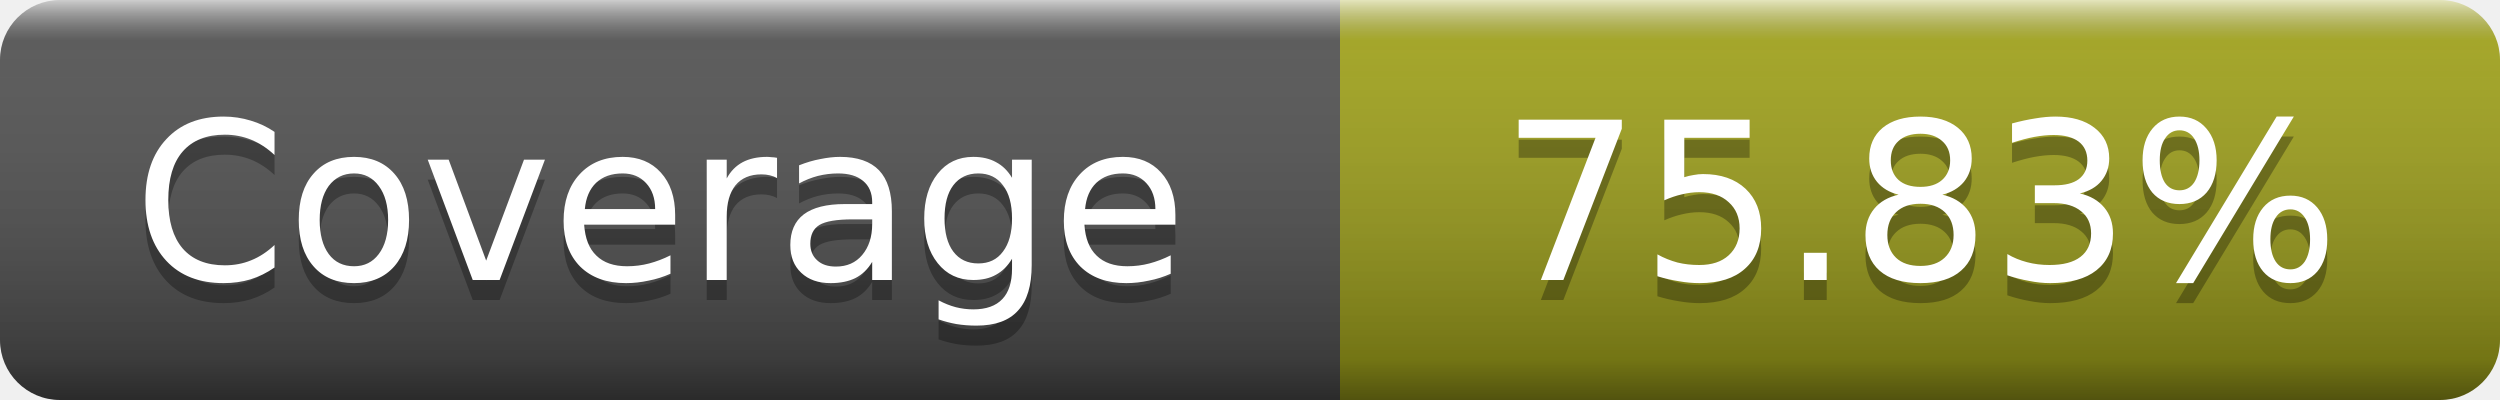
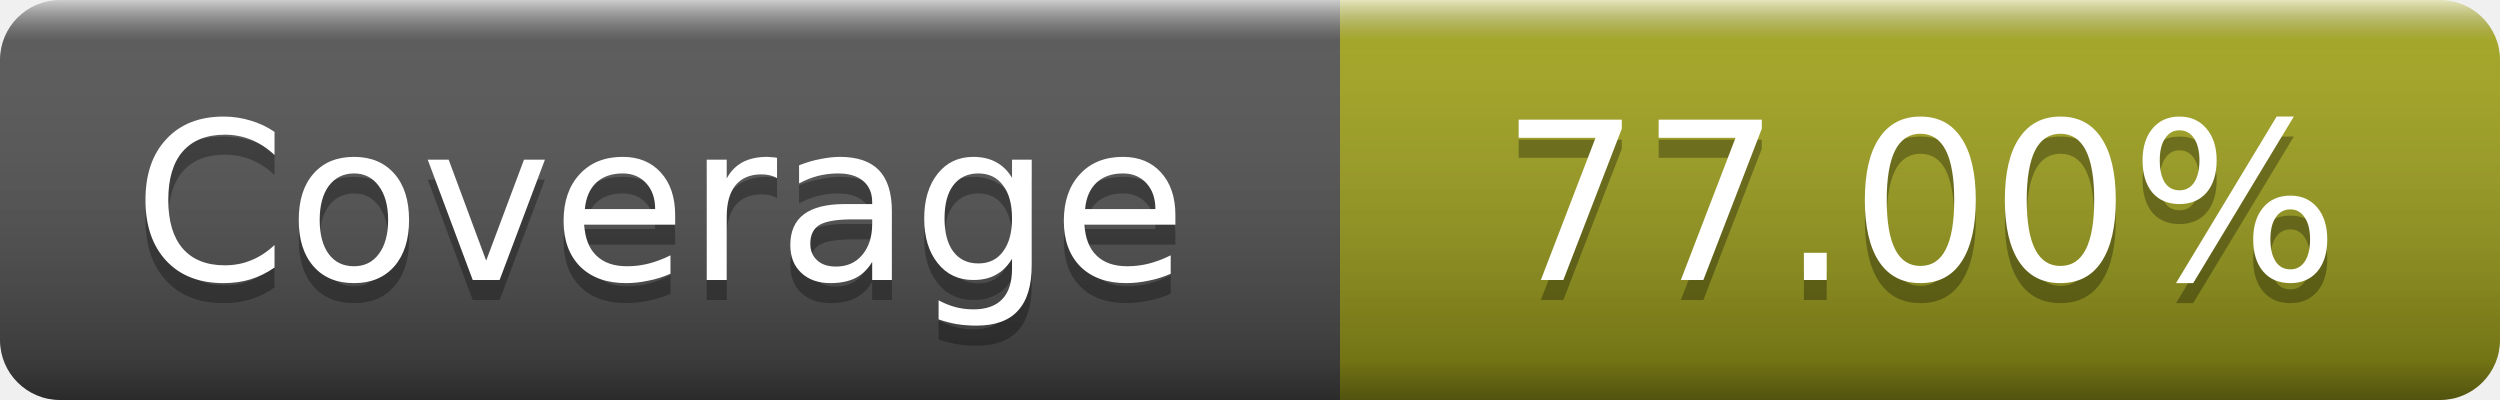
- <svg xmlns="http://www.w3.org/2000/svg" width="125" height="20" role="img" aria-label="Coverage: 75.83%">
+ <svg xmlns="http://www.w3.org/2000/svg" width="125" height="20" role="img" aria-label="Coverage: 77.00%">
  <linearGradient id="s" x2="0" y2="100%">
    <stop offset="0" stop-color="#fff" stop-opacity=".7" />
    <stop offset=".1" stop-color="#aaa" stop-opacity=".1" />
    <stop offset=".9" stop-opacity=".3" />
    <stop offset="1" stop-opacity=".5" />
  </linearGradient>
  <mask id="m">
    <rect width="125" height="20" rx="3" fill="#fff" />
  </mask>
  <g mask="url(#m)">
    <rect width="67" height="20" fill="#555" />
    <rect x="67" width="58" height="20" fill="#a4a61d" />
    <rect width="125" height="20" fill="url(#s)" />
  </g>
  <g fill="#fff" text-anchor="middle" font-family="DejaVu Sans,Verdana,Geneva,sans-serif" font-size="11" text-rendering="geometricPrecision">
    <text x="33" y="15" fill="#010101" fill-opacity=".3">Coverage</text>
    <text x="33" y="14">Coverage</text>
-     <text x="96" y="15" fill="#010101" fill-opacity=".3">75.83%</text>
-     <text x="96" y="14">75.83%</text>
+     <text x="96" y="15" fill="#010101" fill-opacity=".3">77.00%</text>
+     <text x="96" y="14">77.00%</text>
  </g>
</svg>
